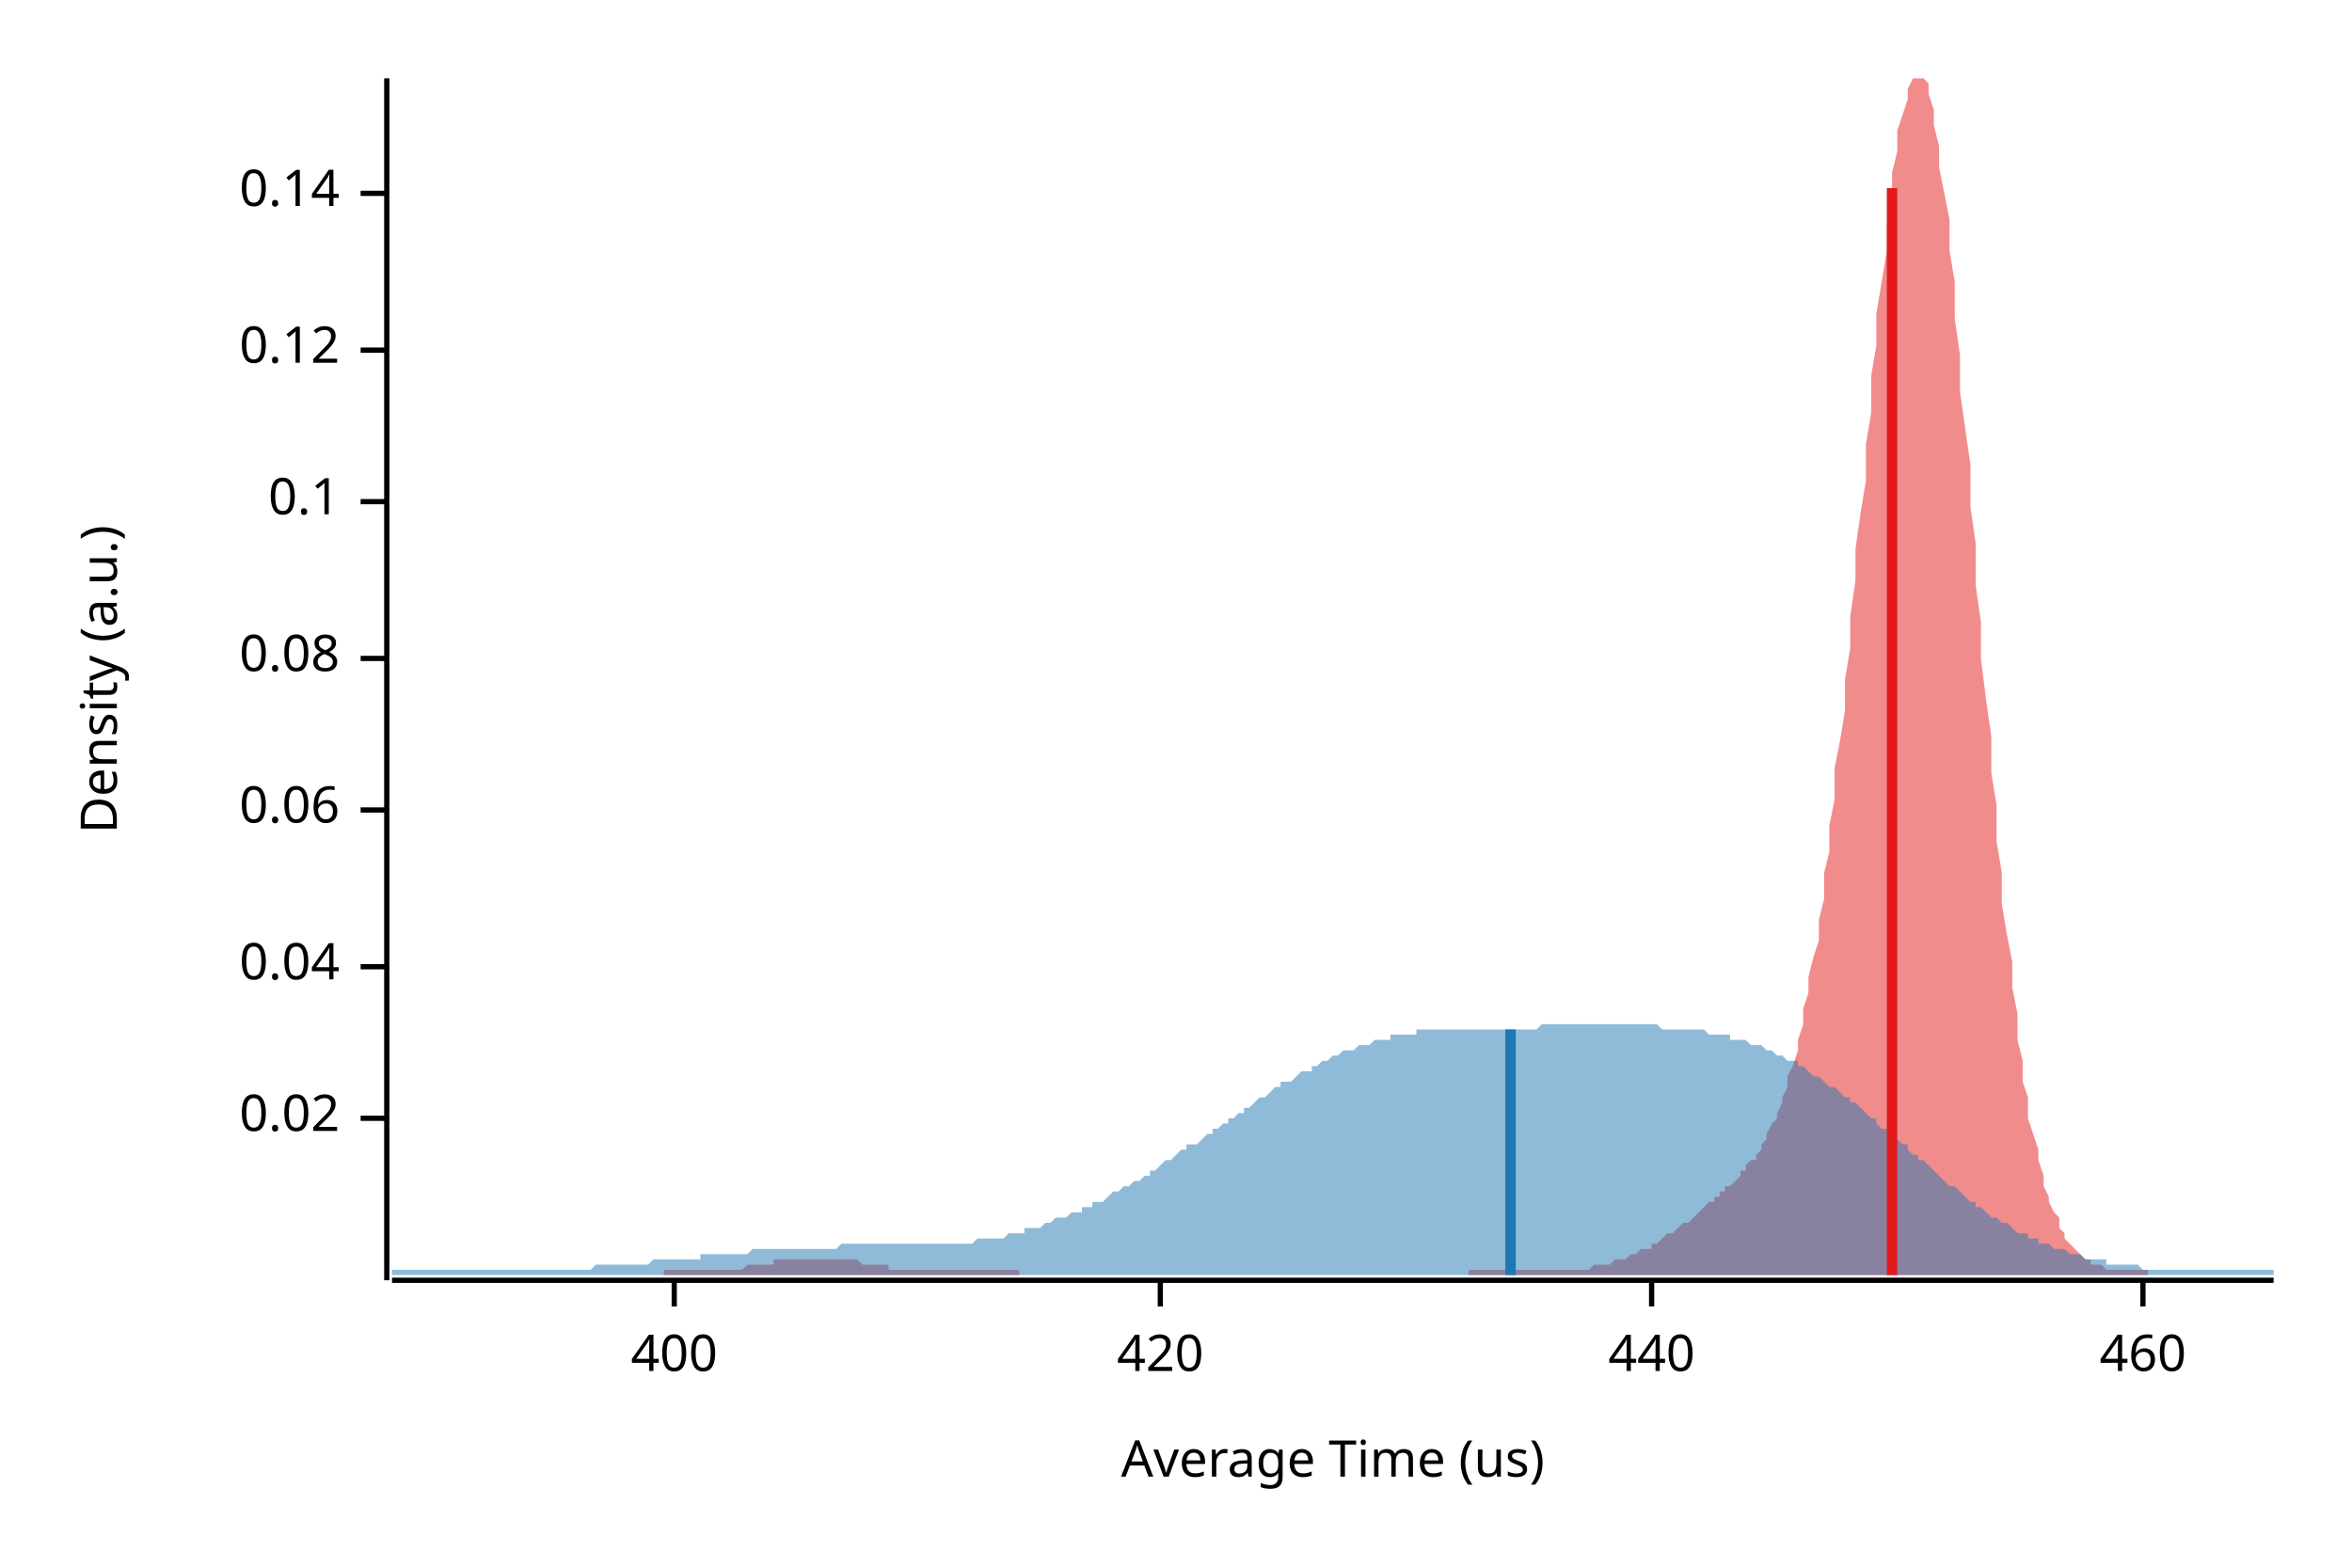
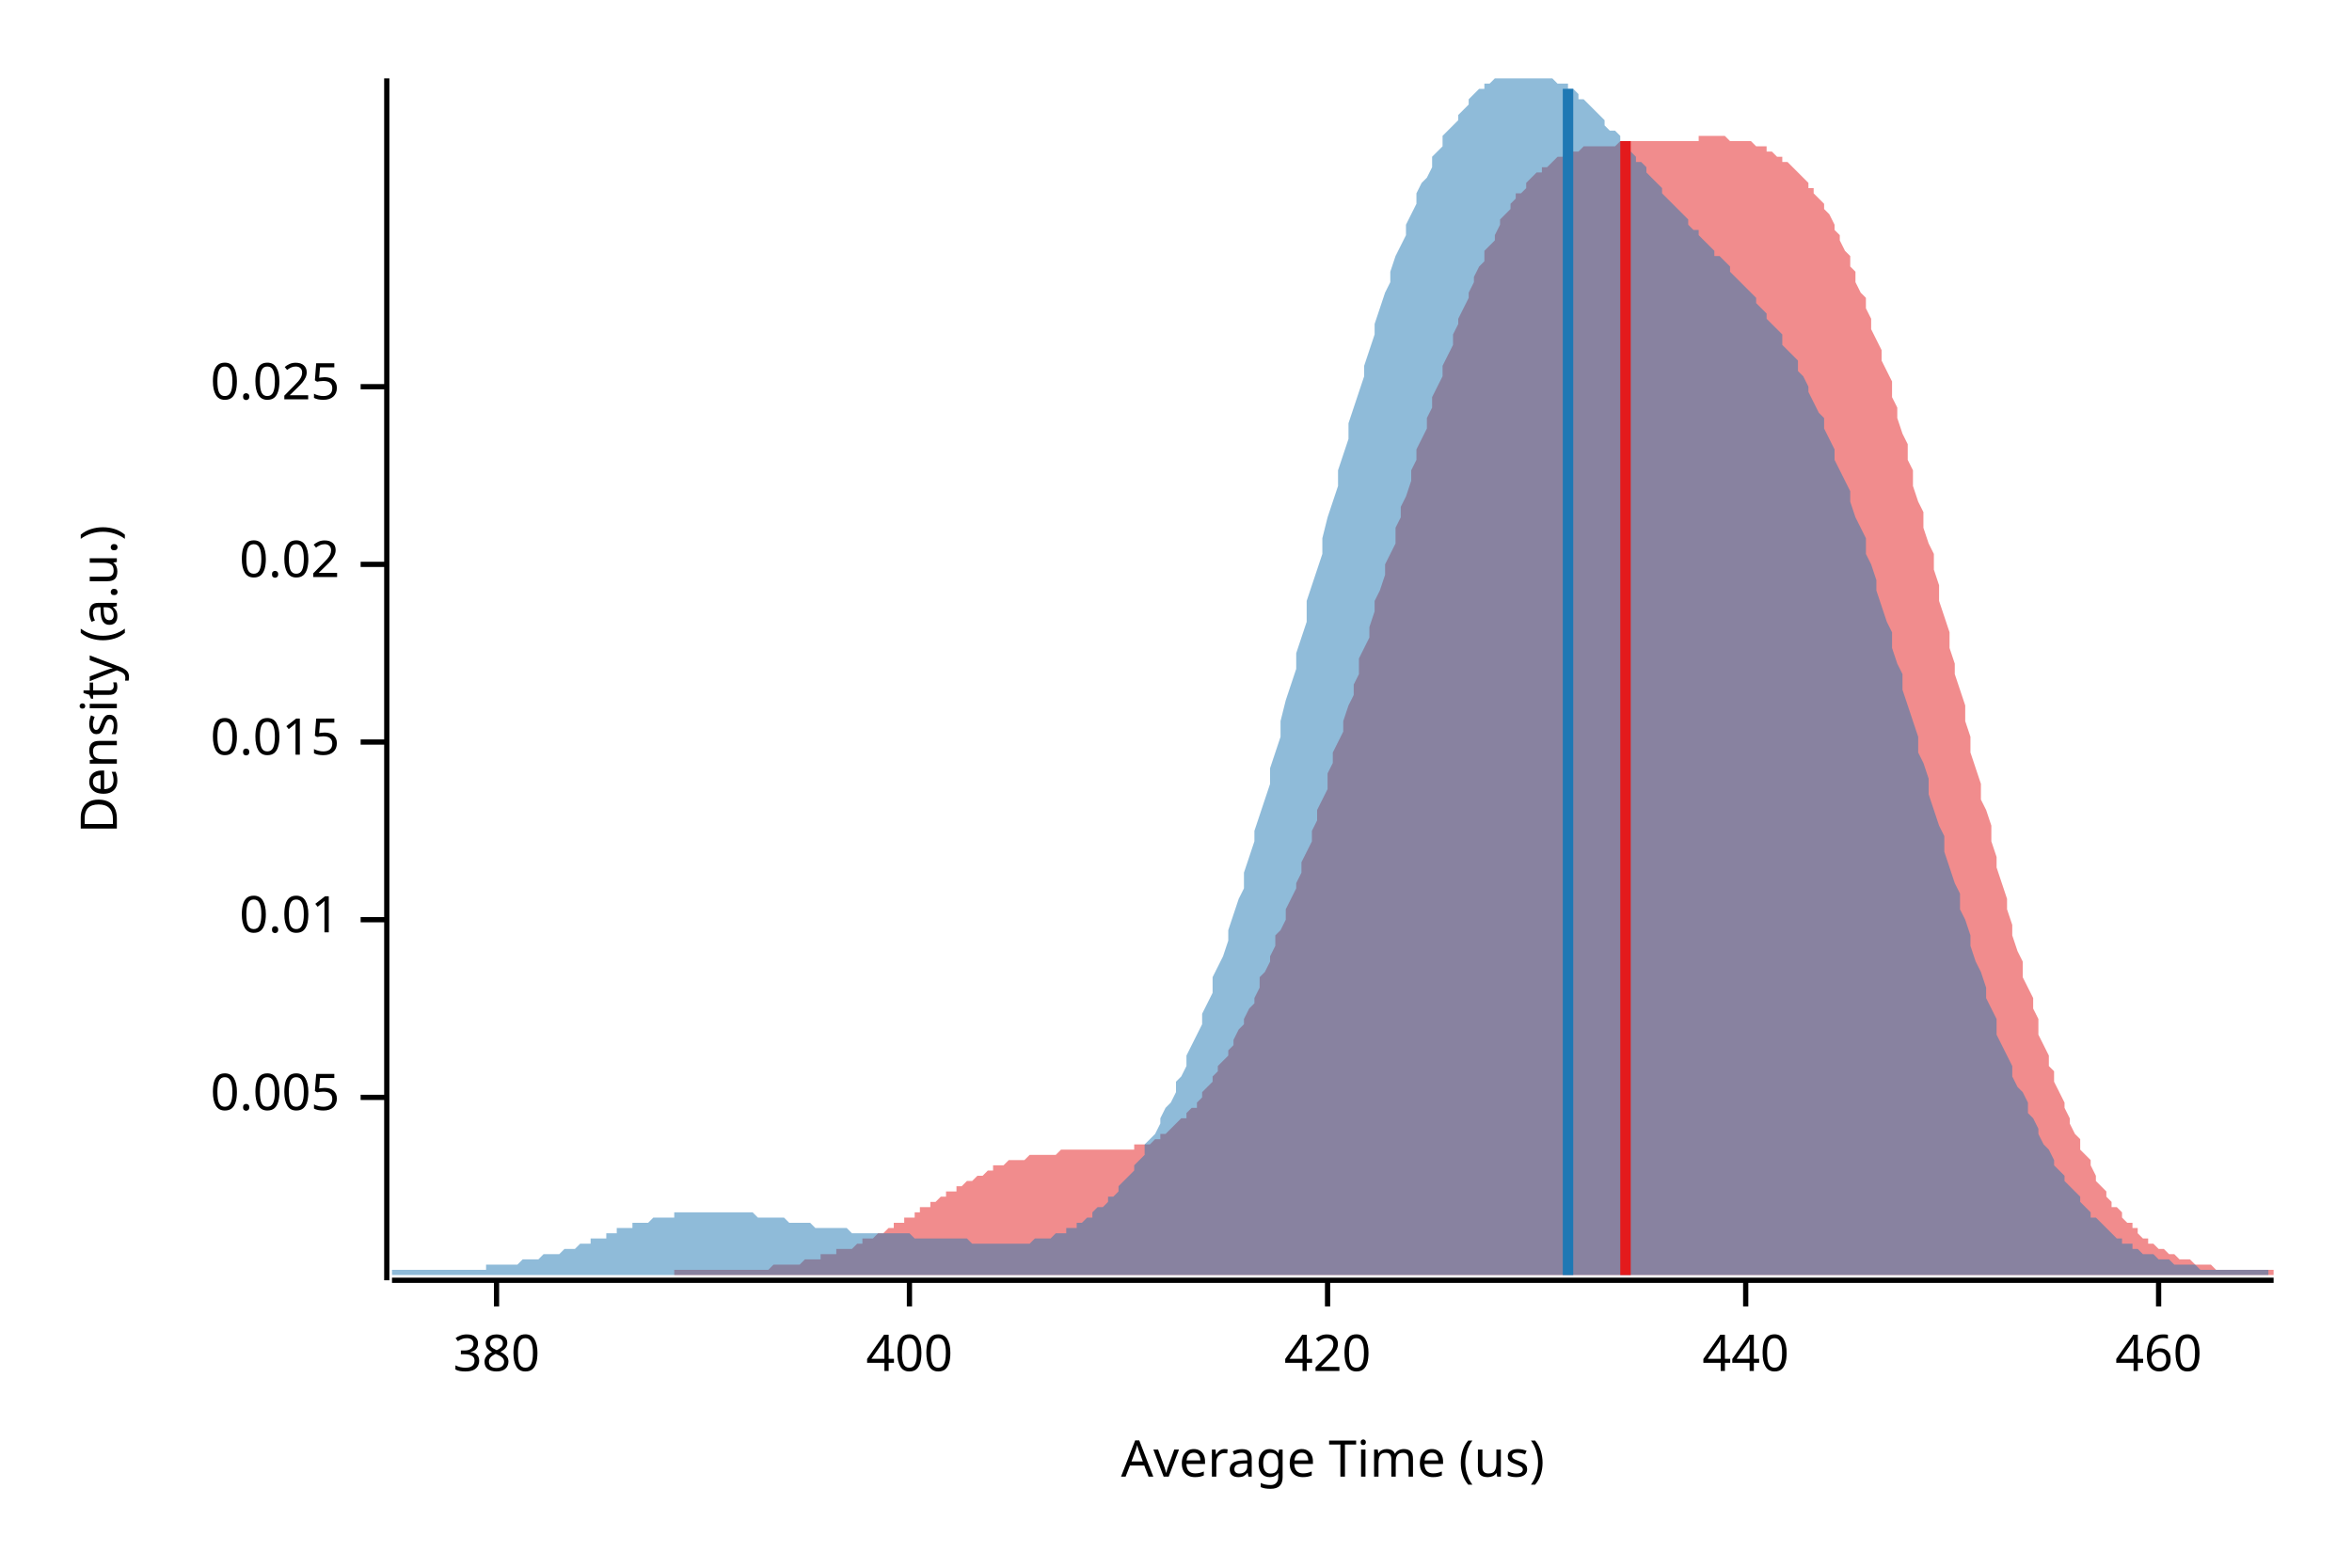
<svg xmlns="http://www.w3.org/2000/svg" width="450" height="300" viewBox="0 0 450 300">
  <text x="15" y="130" dy="0.76em" text-anchor="middle" font-family="sans-serif" font-size="9.677" opacity="1" fill="#000000" transform="rotate(270, 15, 130)">
Density (a.u.)
</text>
  <text x="255" y="285" dy="-0.5ex" text-anchor="middle" font-family="sans-serif" font-size="9.677" opacity="1" fill="#000000">
Average Time (us)
</text>
  <polyline fill="none" opacity="1" stroke="#000000" stroke-width="1" points="74,15 74,245 " />
-   <text x="65" y="214" dy="0.5ex" text-anchor="end" font-family="sans-serif" font-size="9.677" opacity="1" fill="#000000">
+   <text x="65" y="210" dy="0.5ex" text-anchor="end" font-family="sans-serif" font-size="9.677" opacity="1" fill="#000000">
+ 0.005
+ </text>
+   <polyline fill="none" opacity="1" stroke="#000000" stroke-width="1" points="69,210 74,210 " />
+   <text x="65" y="176" dy="0.5ex" text-anchor="end" font-family="sans-serif" font-size="9.677" opacity="1" fill="#000000">
+ 0.01
+ </text>
+   <polyline fill="none" opacity="1" stroke="#000000" stroke-width="1" points="69,176 74,176 " />
+   <text x="65" y="142" dy="0.5ex" text-anchor="end" font-family="sans-serif" font-size="9.677" opacity="1" fill="#000000">
+ 0.015
+ </text>
+   <polyline fill="none" opacity="1" stroke="#000000" stroke-width="1" points="69,142 74,142 " />
+   <text x="65" y="108" dy="0.5ex" text-anchor="end" font-family="sans-serif" font-size="9.677" opacity="1" fill="#000000">
0.02
</text>
-   <polyline fill="none" opacity="1" stroke="#000000" stroke-width="1" points="69,214 74,214 " />
-   <text x="65" y="185" dy="0.5ex" text-anchor="end" font-family="sans-serif" font-size="9.677" opacity="1" fill="#000000">
- 0.04
+   <polyline fill="none" opacity="1" stroke="#000000" stroke-width="1" points="69,108 74,108 " />
+   <text x="65" y="74" dy="0.5ex" text-anchor="end" font-family="sans-serif" font-size="9.677" opacity="1" fill="#000000">
+ 0.025
</text>
-   <polyline fill="none" opacity="1" stroke="#000000" stroke-width="1" points="69,185 74,185 " />
-   <text x="65" y="155" dy="0.5ex" text-anchor="end" font-family="sans-serif" font-size="9.677" opacity="1" fill="#000000">
- 0.06
+   <polyline fill="none" opacity="1" stroke="#000000" stroke-width="1" points="69,74 74,74 " />
+   <polyline fill="none" opacity="1" stroke="#000000" stroke-width="1" points="75,245 435,245 " />
+   <text x="95" y="255" dy="0.76em" text-anchor="middle" font-family="sans-serif" font-size="9.677" opacity="1" fill="#000000">
+ 380
</text>
-   <polyline fill="none" opacity="1" stroke="#000000" stroke-width="1" points="69,155 74,155 " />
-   <text x="65" y="126" dy="0.5ex" text-anchor="end" font-family="sans-serif" font-size="9.677" opacity="1" fill="#000000">
- 0.08
- </text>
-   <polyline fill="none" opacity="1" stroke="#000000" stroke-width="1" points="69,126 74,126 " />
-   <text x="65" y="96" dy="0.5ex" text-anchor="end" font-family="sans-serif" font-size="9.677" opacity="1" fill="#000000">
- 0.1
- </text>
-   <polyline fill="none" opacity="1" stroke="#000000" stroke-width="1" points="69,96 74,96 " />
-   <text x="65" y="67" dy="0.5ex" text-anchor="end" font-family="sans-serif" font-size="9.677" opacity="1" fill="#000000">
- 0.12
- </text>
-   <polyline fill="none" opacity="1" stroke="#000000" stroke-width="1" points="69,67 74,67 " />
-   <text x="65" y="37" dy="0.5ex" text-anchor="end" font-family="sans-serif" font-size="9.677" opacity="1" fill="#000000">
- 0.14
- </text>
-   <polyline fill="none" opacity="1" stroke="#000000" stroke-width="1" points="69,37 74,37 " />
-   <polyline fill="none" opacity="1" stroke="#000000" stroke-width="1" points="75,245 435,245 " />
-   <text x="129" y="255" dy="0.76em" text-anchor="middle" font-family="sans-serif" font-size="9.677" opacity="1" fill="#000000">
+   <polyline fill="none" opacity="1" stroke="#000000" stroke-width="1" points="95,245 95,250 " />
+   <text x="174" y="255" dy="0.76em" text-anchor="middle" font-family="sans-serif" font-size="9.677" opacity="1" fill="#000000">
400
</text>
-   <polyline fill="none" opacity="1" stroke="#000000" stroke-width="1" points="129,245 129,250 " />
-   <text x="222" y="255" dy="0.76em" text-anchor="middle" font-family="sans-serif" font-size="9.677" opacity="1" fill="#000000">
+   <polyline fill="none" opacity="1" stroke="#000000" stroke-width="1" points="174,245 174,250 " />
+   <text x="254" y="255" dy="0.76em" text-anchor="middle" font-family="sans-serif" font-size="9.677" opacity="1" fill="#000000">
420
</text>
-   <polyline fill="none" opacity="1" stroke="#000000" stroke-width="1" points="222,245 222,250 " />
-   <text x="316" y="255" dy="0.76em" text-anchor="middle" font-family="sans-serif" font-size="9.677" opacity="1" fill="#000000">
+   <polyline fill="none" opacity="1" stroke="#000000" stroke-width="1" points="254,245 254,250 " />
+   <text x="334" y="255" dy="0.76em" text-anchor="middle" font-family="sans-serif" font-size="9.677" opacity="1" fill="#000000">
440
</text>
-   <polyline fill="none" opacity="1" stroke="#000000" stroke-width="1" points="316,245 316,250 " />
-   <text x="410" y="255" dy="0.76em" text-anchor="middle" font-family="sans-serif" font-size="9.677" opacity="1" fill="#000000">
+   <polyline fill="none" opacity="1" stroke="#000000" stroke-width="1" points="334,245 334,250 " />
+   <text x="413" y="255" dy="0.76em" text-anchor="middle" font-family="sans-serif" font-size="9.677" opacity="1" fill="#000000">
460
</text>
-   <polyline fill="none" opacity="1" stroke="#000000" stroke-width="1" points="410,245 410,250 " />
-   <polygon opacity="0.5" fill="#E31A1C" points="127,243 128,243 128,243 129,243 129,243 130,243 131,243 131,243 132,243 132,243 133,243 133,243 134,243 135,243 135,243 136,243 136,243 137,243 137,243 138,243 139,243 139,243 140,243 140,243 141,243 141,243 142,243 143,242 143,242 144,242 144,242 145,242 145,242 146,242 147,242 147,242 148,242 148,241 149,241 149,241 150,241 150,241 151,241 152,241 152,241 153,241 153,241 154,241 154,241 155,241 156,241 156,241 157,241 157,241 158,241 158,241 159,241 160,241 160,241 161,241 161,241 162,241 162,241 163,241 164,241 164,241 165,242 165,242 166,242 166,242 167,242 168,242 168,242 169,242 169,242 170,242 170,243 171,243 172,243 172,243 173,243 173,243 174,243 174,243 175,243 176,243 176,243 177,243 177,243 178,243 178,243 179,243 180,243 180,243 181,243 181,243 182,243 182,243 183,243 184,243 184,243 185,243 185,243 186,243 186,243 187,243 188,243 188,243 189,243 189,243 190,243 190,243 191,243 191,243 192,243 193,243 193,243 194,243 194,243 195,243 195,244 196,244 197,244 197,244 198,244 198,244 199,244 199,244 200,244 201,244 201,244 202,244 202,244 203,244 203,244 204,244 205,244 205,244 206,244 206,244 207,244 207,244 208,244 209,244 209,244 210,244 210,244 211,244 211,244 212,244 213,244 213,244 214,244 214,244 215,244 215,244 216,244 217,244 217,244 218,244 218,244 219,244 219,244 220,244 221,244 221,244 222,244 222,244 223,244 223,244 224,244 225,244 225,244 226,244 226,244 227,244 227,244 228,244 228,244 229,244 230,244 230,244 231,244 231,244 232,244 232,244 233,244 234,244 234,244 235,244 235,244 236,244 236,244 237,244 238,244 238,244 239,244 239,244 240,244 240,244 241,244 242,244 242,244 243,244 243,244 244,244 244,244 245,244 246,244 246,244 247,244 247,244 248,244 248,244 249,244 250,244 250,244 251,244 251,244 252,244 252,244 253,244 254,244 254,244 255,244 255,244 256,244 256,244 257,244 258,244 258,244 259,244 259,244 260,244 260,244 261,244 262,244 262,244 263,244 263,244 264,244 264,244 265,244 266,244 266,244 267,244 267,244 268,244 268,244 269,244 269,244 270,244 271,244 271,244 272,244 272,244 273,244 273,244 274,244 275,244 275,244 276,244 276,244 277,244 277,244 278,244 279,244 279,244 280,244 280,244 281,244 281,243 282,243 283,243 283,243 284,243 284,243 285,243 285,243 286,243 287,243 287,243 288,243 288,243 289,243 289,243 290,243 291,243 291,243 292,243 292,243 293,243 293,243 294,243 295,243 295,243 296,243 296,243 297,243 297,243 298,243 299,243 299,243 300,243 300,243 301,243 301,243 302,243 303,243 303,243 304,243 304,243 305,242 305,242 306,242 307,242 307,242 308,242 308,242 309,241 309,241 310,241 310,241 311,241 312,240 312,240 313,240 313,240 314,239 314,239 315,239 316,239 316,238 317,238 317,238 318,237 318,237 319,236 320,236 320,236 321,235 321,235 322,234 322,234 323,234 324,233 324,233 325,232 325,232 326,231 326,231 327,230 328,230 328,229 329,229 329,228 330,228 330,227 331,227 332,226 332,226 333,225 333,224 334,224 334,223 335,222 336,222 336,221 337,220 337,219 338,218 338,217 339,215 340,214 340,213 341,211 341,210 342,208 342,206 343,204 344,201 344,199 345,196 345,193 346,190 346,187 347,183 348,180 348,176 349,172 349,167 350,163 350,158 351,153 351,147 352,142 353,136 353,130 354,124 354,118 355,111 355,105 356,98 357,92 357,85 358,79 358,72 359,66 359,60 360,54 361,48 361,43 362,38 362,33 363,29 363,25 364,22 365,19 365,17 366,15 366,15 367,15 367,15 368,15 369,16 369,18 370,21 370,24 371,28 371,32 372,37 373,42 373,48 374,54 374,61 375,68 375,75 376,82 377,89 377,97 378,104 378,112 379,119 379,126 380,134 381,141 381,148 382,154 382,161 383,167 383,173 384,179 385,184 385,189 386,194 386,199 387,203 387,207 388,210 388,214 389,217 390,220 390,222 391,225 391,227 392,229 392,230 393,232 394,233 394,235 395,236 395,237 396,238 396,238 397,239 398,240 398,240 399,241 399,241 400,241 400,242 401,242 402,242 402,242 403,243 403,243 404,243 404,243 405,243 406,243 406,243 407,243 407,243 408,243 408,243 409,243 410,243 410,243 411,243 411,243 411,244 127,244 " />
-   <polygon opacity="0.5" fill="#1F78B4" points="75,243 75,243 76,243 77,243 77,243 78,243 79,243 80,243 80,243 81,243 82,243 82,243 83,243 84,243 85,243 85,243 86,243 87,243 87,243 88,243 89,243 90,243 90,243 91,243 92,243 93,243 93,243 94,243 95,243 95,243 96,243 97,243 98,243 98,243 99,243 100,243 100,243 101,243 102,243 103,243 103,243 104,243 105,243 106,243 106,243 107,243 108,243 108,243 109,243 110,243 111,243 111,243 112,243 113,243 113,243 114,242 115,242 116,242 116,242 117,242 118,242 119,242 119,242 120,242 121,242 121,242 122,242 123,242 124,242 124,242 125,241 126,241 126,241 127,241 128,241 129,241 129,241 130,241 131,241 131,241 132,241 133,241 134,241 134,240 135,240 136,240 137,240 137,240 138,240 139,240 139,240 140,240 141,240 142,240 142,240 143,240 144,239 144,239 145,239 146,239 147,239 147,239 148,239 149,239 150,239 150,239 151,239 152,239 152,239 153,239 154,239 155,239 155,239 156,239 157,239 157,239 158,239 159,239 160,239 160,239 161,238 162,238 163,238 163,238 164,238 165,238 165,238 166,238 167,238 168,238 168,238 169,238 170,238 170,238 171,238 172,238 173,238 173,238 174,238 175,238 176,238 176,238 177,238 178,238 178,238 179,238 180,238 181,238 181,238 182,238 183,238 183,238 184,238 185,238 186,238 186,238 187,237 188,237 188,237 189,237 190,237 191,237 191,237 192,237 193,236 194,236 194,236 195,236 196,236 196,235 197,235 198,235 199,235 199,235 200,234 201,234 201,234 202,233 203,233 204,233 204,233 205,232 206,232 207,232 207,231 208,231 209,231 209,230 210,230 211,230 212,229 212,229 213,228 214,228 214,228 215,227 216,227 217,226 217,226 218,226 219,225 220,225 220,224 221,224 222,223 222,223 223,222 224,222 225,221 225,221 226,220 227,220 227,219 228,219 229,219 230,218 230,218 231,217 232,217 232,216 233,216 234,215 235,215 235,214 236,214 237,213 238,213 238,212 239,212 240,211 240,211 241,210 242,210 243,209 243,209 244,208 245,208 245,207 246,207 247,207 248,206 248,206 249,205 250,205 251,205 251,204 252,204 253,203 253,203 254,203 255,202 256,202 256,202 257,201 258,201 258,201 259,201 260,200 261,200 261,200 262,200 263,199 264,199 264,199 265,199 266,199 266,198 267,198 268,198 269,198 269,198 270,198 271,198 271,197 272,197 273,197 274,197 274,197 275,197 276,197 277,197 277,197 278,197 279,197 279,197 280,197 281,197 282,197 282,197 283,197 284,197 284,197 285,197 286,197 287,197 287,197 288,197 289,197 289,197 290,197 291,197 292,197 292,197 293,197 294,197 295,196 295,196 296,196 297,196 297,196 298,196 299,196 300,196 300,196 301,196 302,196 302,196 303,196 304,196 305,196 305,196 306,196 307,196 308,196 308,196 309,196 310,196 310,196 311,196 312,196 313,196 313,196 314,196 315,196 315,196 316,196 317,196 318,197 318,197 319,197 320,197 321,197 321,197 322,197 323,197 323,197 324,197 325,197 326,197 326,197 327,198 328,198 328,198 329,198 330,198 331,198 331,199 332,199 333,199 333,199 334,199 335,200 336,200 336,200 337,200 338,201 339,201 339,201 340,202 341,202 341,202 342,203 343,203 344,203 344,204 345,204 346,205 346,205 347,206 348,206 349,207 349,207 350,208 351,208 352,209 352,209 353,210 354,210 354,211 355,211 356,212 357,213 357,213 358,214 359,214 359,215 360,216 361,216 362,217 362,217 363,218 364,219 365,219 365,220 366,221 367,221 367,222 368,222 369,223 370,224 370,224 371,225 372,226 372,226 373,227 374,227 375,228 375,228 376,229 377,230 378,230 378,231 379,231 380,232 380,232 381,233 382,233 383,234 383,234 384,234 385,235 385,235 386,236 387,236 388,236 388,237 389,237 390,237 390,238 391,238 392,238 393,239 393,239 394,239 395,239 396,240 396,240 397,240 398,240 398,240 399,241 400,241 401,241 401,241 402,241 403,241 403,242 404,242 405,242 406,242 406,242 407,242 408,242 409,242 409,242 410,243 411,243 411,243 412,243 413,243 414,243 414,243 415,243 416,243 416,243 417,243 418,243 419,243 419,243 420,243 421,243 422,243 422,243 423,243 424,243 424,243 425,243 426,243 427,243 427,243 428,243 429,243 429,243 430,243 431,243 432,243 432,243 433,243 434,243 435,243 435,244 75,244 " />
-   <polyline fill="none" opacity="1" stroke="#E31A1C" stroke-width="2" points="362,244 362,36 " />
-   <polyline fill="none" opacity="1" stroke="#1F78B4" stroke-width="2" points="289,244 289,197 " />
+   <polyline fill="none" opacity="1" stroke="#000000" stroke-width="1" points="413,245 413,250 " />
+   <polygon opacity="0.5" fill="#E31A1C" points="129,244 129,243 130,243 130,243 131,243 132,243 132,243 133,243 133,243 134,243 135,243 135,243 136,243 137,243 137,243 138,243 138,243 139,243 140,243 140,243 141,243 141,243 142,243 143,243 143,243 144,243 145,243 145,243 146,243 146,243 147,243 148,242 148,242 149,242 149,242 150,242 151,242 151,242 152,242 152,242 153,242 154,241 154,241 155,241 156,241 156,241 157,241 157,240 158,240 159,240 159,240 160,240 160,239 161,239 162,239 162,239 163,239 164,238 164,238 165,238 165,237 166,237 167,237 167,237 168,236 168,236 169,236 170,235 170,235 171,235 171,234 172,234 173,234 173,233 174,233 175,233 175,232 176,232 176,231 177,231 178,231 178,230 179,230 179,230 180,229 181,229 181,228 182,228 183,228 183,227 184,227 184,227 185,226 186,226 186,226 187,225 187,225 188,225 189,224 189,224 190,224 190,223 191,223 192,223 192,223 193,222 194,222 194,222 195,222 195,222 196,222 197,221 197,221 198,221 198,221 199,221 200,221 200,221 201,221 202,221 202,221 203,220 203,220 204,220 205,220 205,220 206,220 206,220 207,220 208,220 208,220 209,220 210,220 210,220 211,220 211,220 212,220 213,220 213,220 214,220 214,220 215,220 216,220 216,220 217,220 217,219 218,219 219,219 219,219 220,219 221,218 221,218 222,218 222,217 223,217 224,216 224,216 225,215 225,215 226,214 227,214 227,213 228,212 229,212 229,211 230,210 230,209 231,208 232,207 232,206 233,205 233,204 234,203 235,202 235,201 236,200 236,199 237,197 238,196 238,195 239,193 240,192 240,191 241,189 241,187 242,186 243,184 243,183 244,181 244,179 245,178 246,176 246,174 247,172 248,170 248,169 249,167 249,165 250,163 251,161 251,159 252,157 252,155 253,153 254,151 254,148 255,146 255,144 256,142 257,140 257,138 258,135 259,133 259,131 260,129 260,126 261,124 262,122 262,120 263,117 263,115 264,113 265,110 265,108 266,106 267,104 267,101 268,99 268,97 269,95 270,92 270,90 271,88 271,86 272,84 273,82 273,80 274,78 274,76 275,74 276,72 276,70 277,68 278,66 278,64 279,62 279,61 280,59 281,57 281,56 282,54 282,53 283,51 284,50 284,48 285,47 286,46 286,45 287,43 287,42 288,41 289,40 289,39 290,38 290,37 291,37 292,36 292,35 293,34 293,34 294,33 295,33 295,32 296,32 297,31 297,31 298,30 298,30 299,30 300,29 300,29 301,29 301,29 302,29 303,28 303,28 304,28 305,28 305,28 306,28 306,28 307,28 308,28 308,28 309,28 309,28 310,27 311,27 311,27 312,27 312,27 313,27 314,27 314,27 315,27 316,27 316,27 317,27 317,27 318,27 319,27 319,27 320,27 320,27 321,27 322,27 322,27 323,27 324,27 324,27 325,27 325,26 326,26 327,26 327,26 328,26 328,26 329,26 330,26 330,26 331,27 332,27 332,27 333,27 333,27 334,27 335,27 335,27 336,28 336,28 337,28 338,28 338,29 339,29 339,29 340,30 341,30 341,31 342,31 343,32 343,32 344,33 344,33 345,34 346,35 346,36 347,36 347,37 348,38 349,39 349,40 350,41 351,43 351,44 352,45 352,46 353,48 354,49 354,51 355,52 355,54 356,56 357,57 357,59 358,61 358,63 359,65 360,67 360,69 361,71 362,73 362,76 363,78 363,80 364,83 365,85 365,88 366,90 366,93 367,96 368,98 368,101 369,104 370,106 370,109 371,112 371,115 372,118 373,121 373,124 374,127 374,129 375,132 376,135 376,138 377,141 377,144 378,147 379,150 379,153 380,155 381,158 381,161 382,164 382,166 383,169 384,172 384,174 385,177 385,179 386,182 387,184 387,187 388,189 389,191 389,193 390,195 390,198 391,200 392,202 392,204 393,205 393,207 394,209 395,211 395,212 396,214 396,215 397,217 398,218 398,220 399,221 400,222 400,223 401,225 401,226 402,227 403,228 403,229 404,230 404,231 405,231 406,232 406,233 407,234 408,234 408,235 409,235 409,236 410,237 411,237 411,238 412,238 412,238 413,239 414,239 414,239 415,240 415,240 416,240 417,241 417,241 418,241 419,241 419,241 420,242 420,242 421,242 422,242 422,242 423,242 423,242 424,243 425,243 425,243 426,243 427,243 427,243 428,243 428,243 429,243 430,243 430,243 431,243 431,243 432,243 433,243 433,243 434,243 435,243 435,244 129,244 " />
+   <polygon opacity="0.5" fill="#1F78B4" points="75,243 75,243 76,243 77,243 77,243 78,243 79,243 80,243 80,243 81,243 82,243 82,243 83,243 84,243 85,243 85,243 86,243 87,243 87,243 88,243 89,243 90,243 90,243 91,243 92,243 93,243 93,242 94,242 95,242 95,242 96,242 97,242 98,242 98,242 99,242 100,241 100,241 101,241 102,241 103,241 103,241 104,240 105,240 106,240 106,240 107,240 108,239 108,239 109,239 110,239 111,238 111,238 112,238 113,238 113,237 114,237 115,237 116,237 116,236 117,236 118,236 118,235 119,235 120,235 121,235 121,234 122,234 123,234 124,234 124,234 125,233 126,233 126,233 127,233 128,233 129,233 129,232 130,232 131,232 131,232 132,232 133,232 134,232 134,232 135,232 136,232 137,232 137,232 138,232 139,232 139,232 140,232 141,232 142,232 142,232 143,232 144,232 144,232 145,233 146,233 147,233 147,233 148,233 149,233 150,233 150,233 151,234 152,234 152,234 153,234 154,234 155,234 155,234 156,235 157,235 157,235 158,235 159,235 160,235 160,235 161,235 162,235 162,235 163,236 164,236 165,236 165,236 166,236 167,236 168,236 168,236 169,236 170,236 170,236 171,236 172,236 173,236 173,236 174,236 175,237 175,237 176,237 177,237 178,237 178,237 179,237 180,237 181,237 181,237 182,237 183,237 183,237 184,237 185,237 186,238 186,238 187,238 188,238 188,238 189,238 190,238 191,238 191,238 192,238 193,238 194,238 194,238 195,238 196,238 196,238 197,238 198,237 199,237 199,237 200,237 201,237 201,237 202,236 203,236 204,236 204,235 205,235 206,235 206,234 207,234 208,233 209,233 209,232 210,231 211,231 212,230 212,229 213,229 214,228 214,227 215,226 216,225 217,224 217,223 218,222 219,221 219,219 220,218 221,217 222,215 222,214 223,212 224,211 225,209 225,207 226,206 227,204 227,202 228,200 229,198 230,196 230,194 231,192 232,190 232,187 233,185 234,183 235,180 235,178 236,175 237,172 238,170 238,167 239,164 240,161 240,159 241,156 242,153 243,150 243,147 244,144 245,141 245,138 246,134 247,131 248,128 248,125 249,122 250,119 250,115 251,112 252,109 253,106 253,103 254,99 255,96 256,93 256,90 257,87 258,84 258,81 259,78 260,75 261,72 261,70 262,67 263,64 263,62 264,59 265,56 266,54 266,52 267,49 268,47 269,45 269,43 270,41 271,39 271,37 272,35 273,34 274,32 274,30 275,29 276,28 276,26 277,25 278,24 279,23 279,22 280,21 281,20 281,19 282,18 283,17 284,17 284,16 285,16 286,15 287,15 287,15 288,15 289,15 289,15 290,15 291,15 292,15 292,15 293,15 294,15 294,15 295,15 296,15 297,15 297,15 298,16 299,16 300,16 300,17 301,17 302,18 302,19 303,19 304,20 305,21 305,21 306,22 307,23 307,24 308,25 309,25 310,26 310,27 311,28 312,29 313,30 313,31 314,31 315,32 315,33 316,34 317,35 318,36 318,37 319,38 320,39 320,39 321,40 322,41 323,42 323,43 324,44 325,44 325,45 326,46 327,47 328,48 328,49 329,49 330,50 331,51 331,52 332,53 333,54 333,54 334,55 335,56 336,57 336,58 337,59 338,60 338,61 339,62 340,63 341,64 341,66 342,67 343,68 344,69 344,71 345,72 346,74 346,75 347,77 348,79 349,80 349,82 350,84 351,86 351,88 352,90 353,92 354,94 354,96 355,99 356,101 357,103 357,106 358,108 359,111 359,113 360,116 361,119 362,121 362,124 363,127 364,129 364,132 365,135 366,138 367,141 367,144 368,146 369,149 369,152 370,155 371,158 372,160 372,163 373,166 374,169 375,171 375,174 376,176 377,179 377,181 378,184 379,186 380,189 380,191 381,193 382,195 382,198 383,200 384,202 385,204 385,206 386,208 387,209 388,211 388,213 389,214 390,216 390,217 391,219 392,220 393,222 393,223 394,224 395,225 395,226 396,227 397,228 398,229 398,230 399,231 400,232 400,233 401,233 402,234 403,235 403,235 404,236 405,237 406,237 406,238 407,238 408,238 408,239 409,239 410,240 411,240 411,240 412,240 413,241 413,241 414,241 415,241 416,242 416,242 417,242 418,242 419,242 419,242 420,242 421,243 421,243 422,243 423,243 424,243 424,243 425,243 426,243 426,243 427,243 428,243 429,243 429,243 430,243 431,243 432,243 432,243 433,243 434,243 434,243 434,244 75,244 " />
+   <polyline fill="none" opacity="1" stroke="#E31A1C" stroke-width="2" points="311,244 311,27 " />
+   <polyline fill="none" opacity="1" stroke="#1F78B4" stroke-width="2" points="300,244 300,17 " />
</svg>
